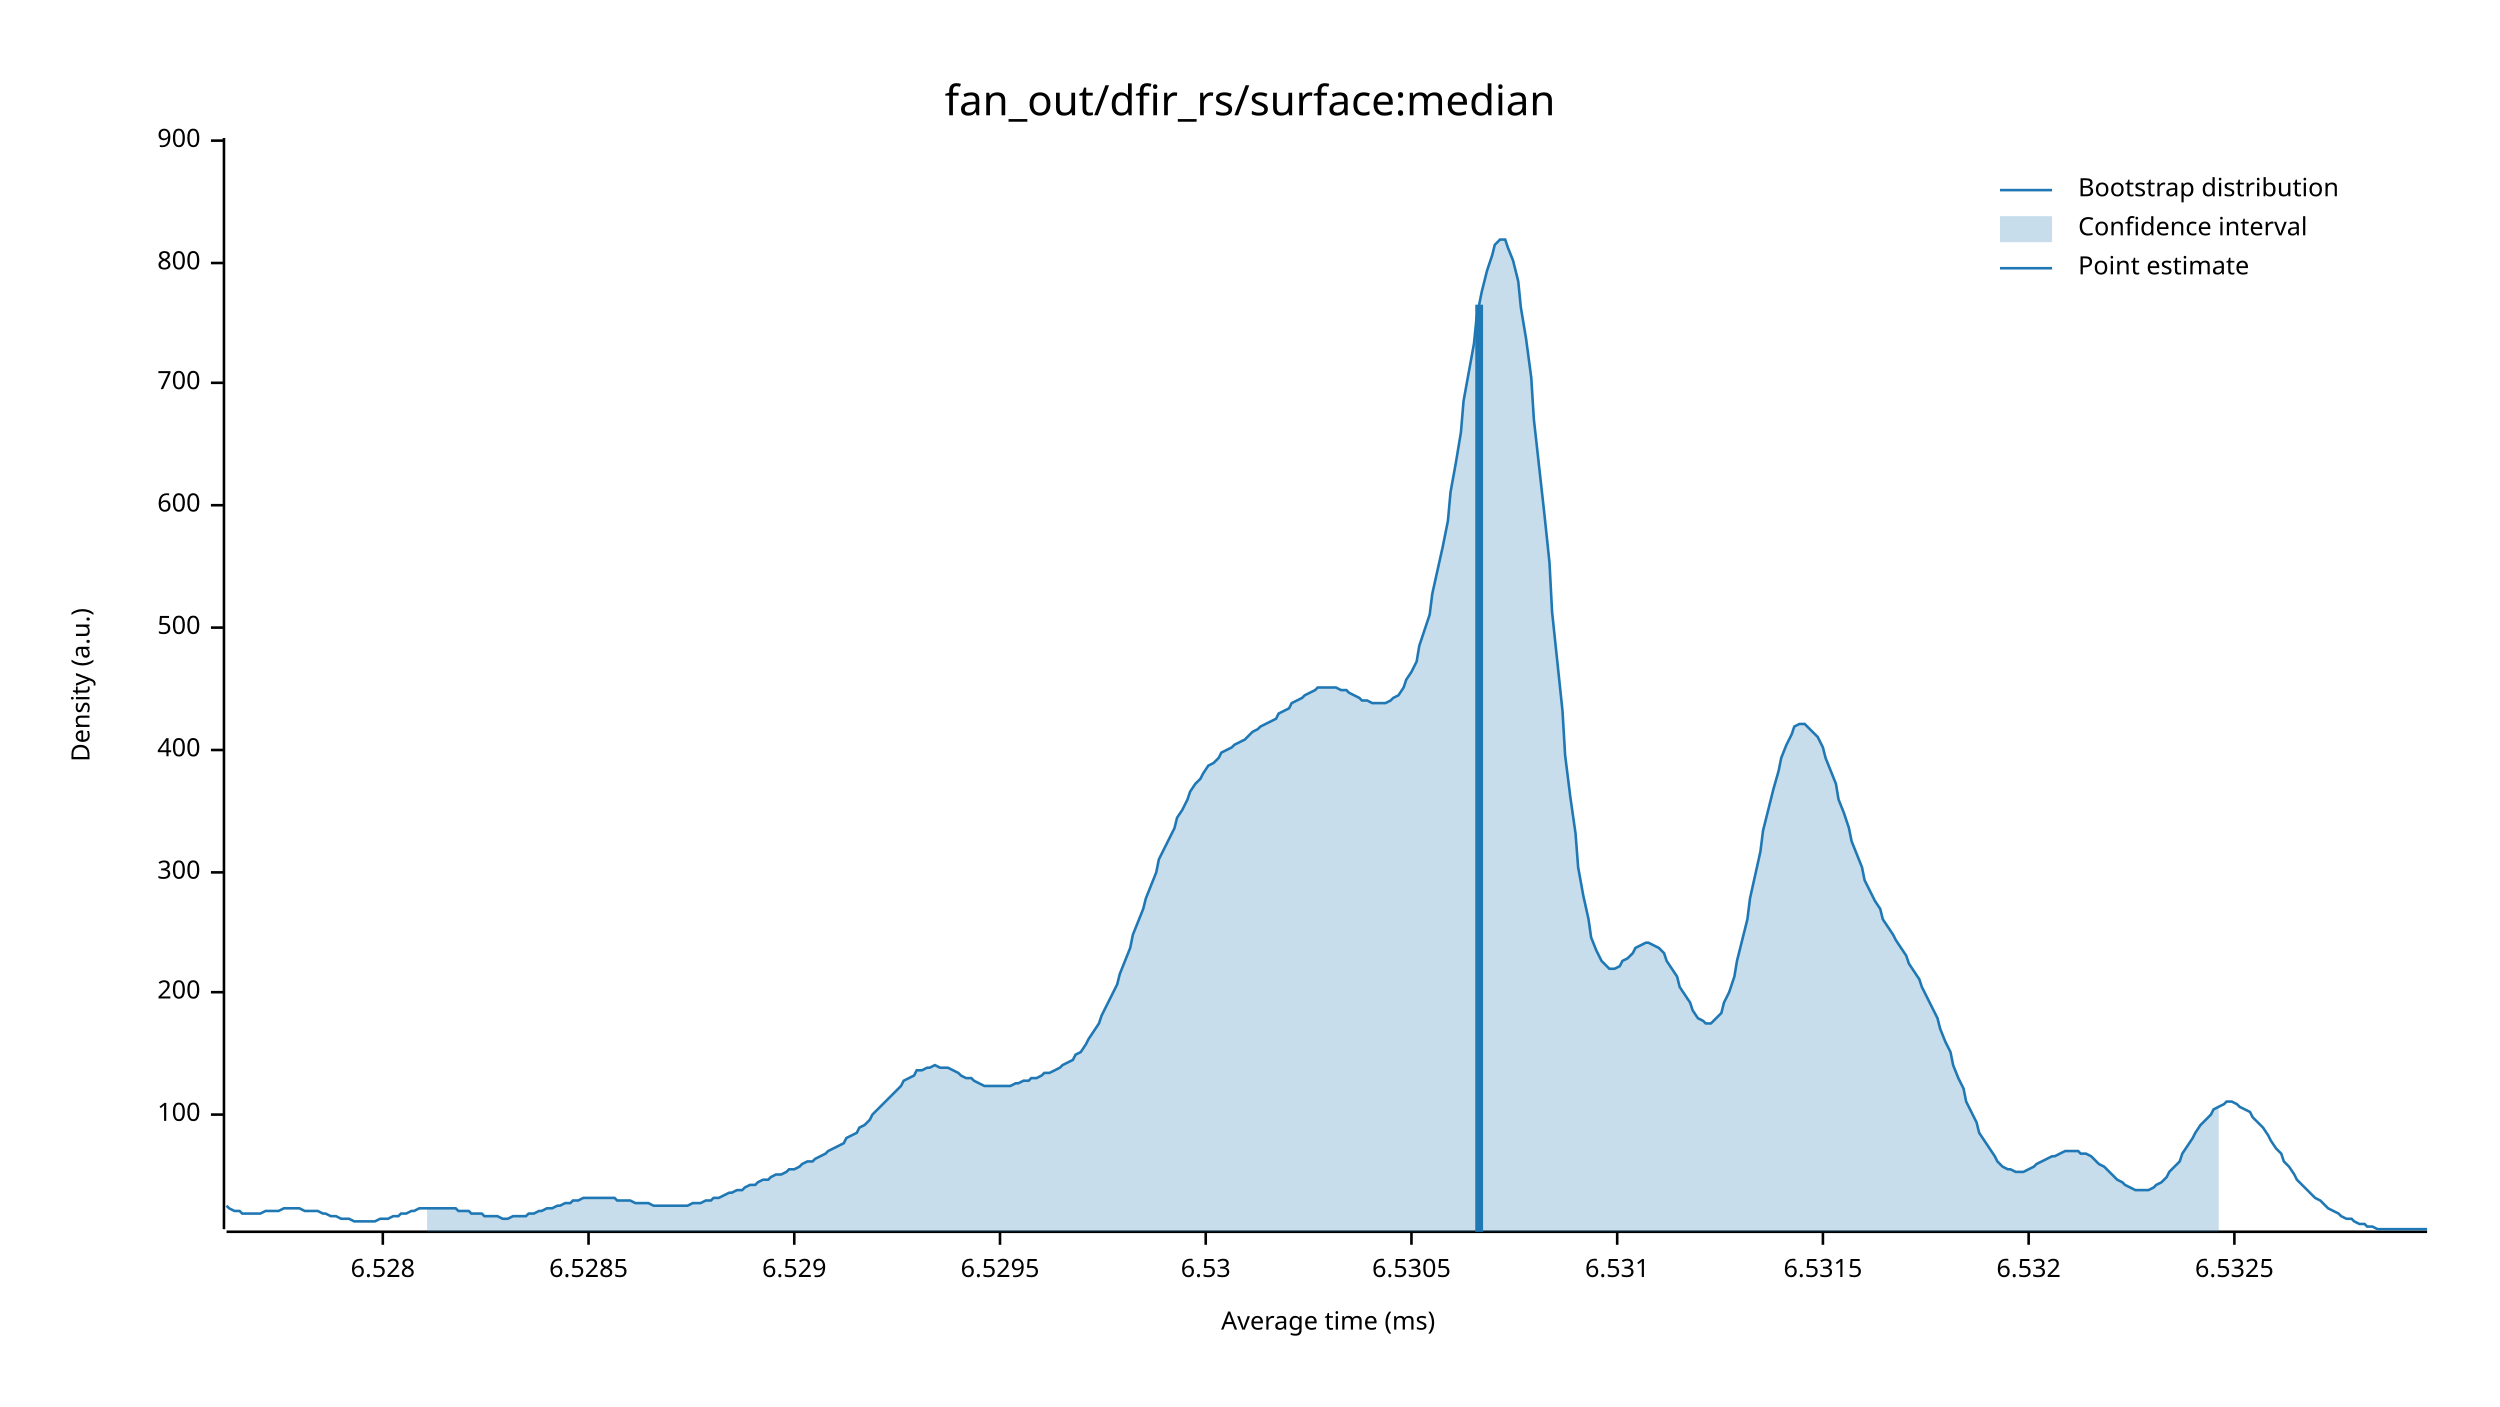
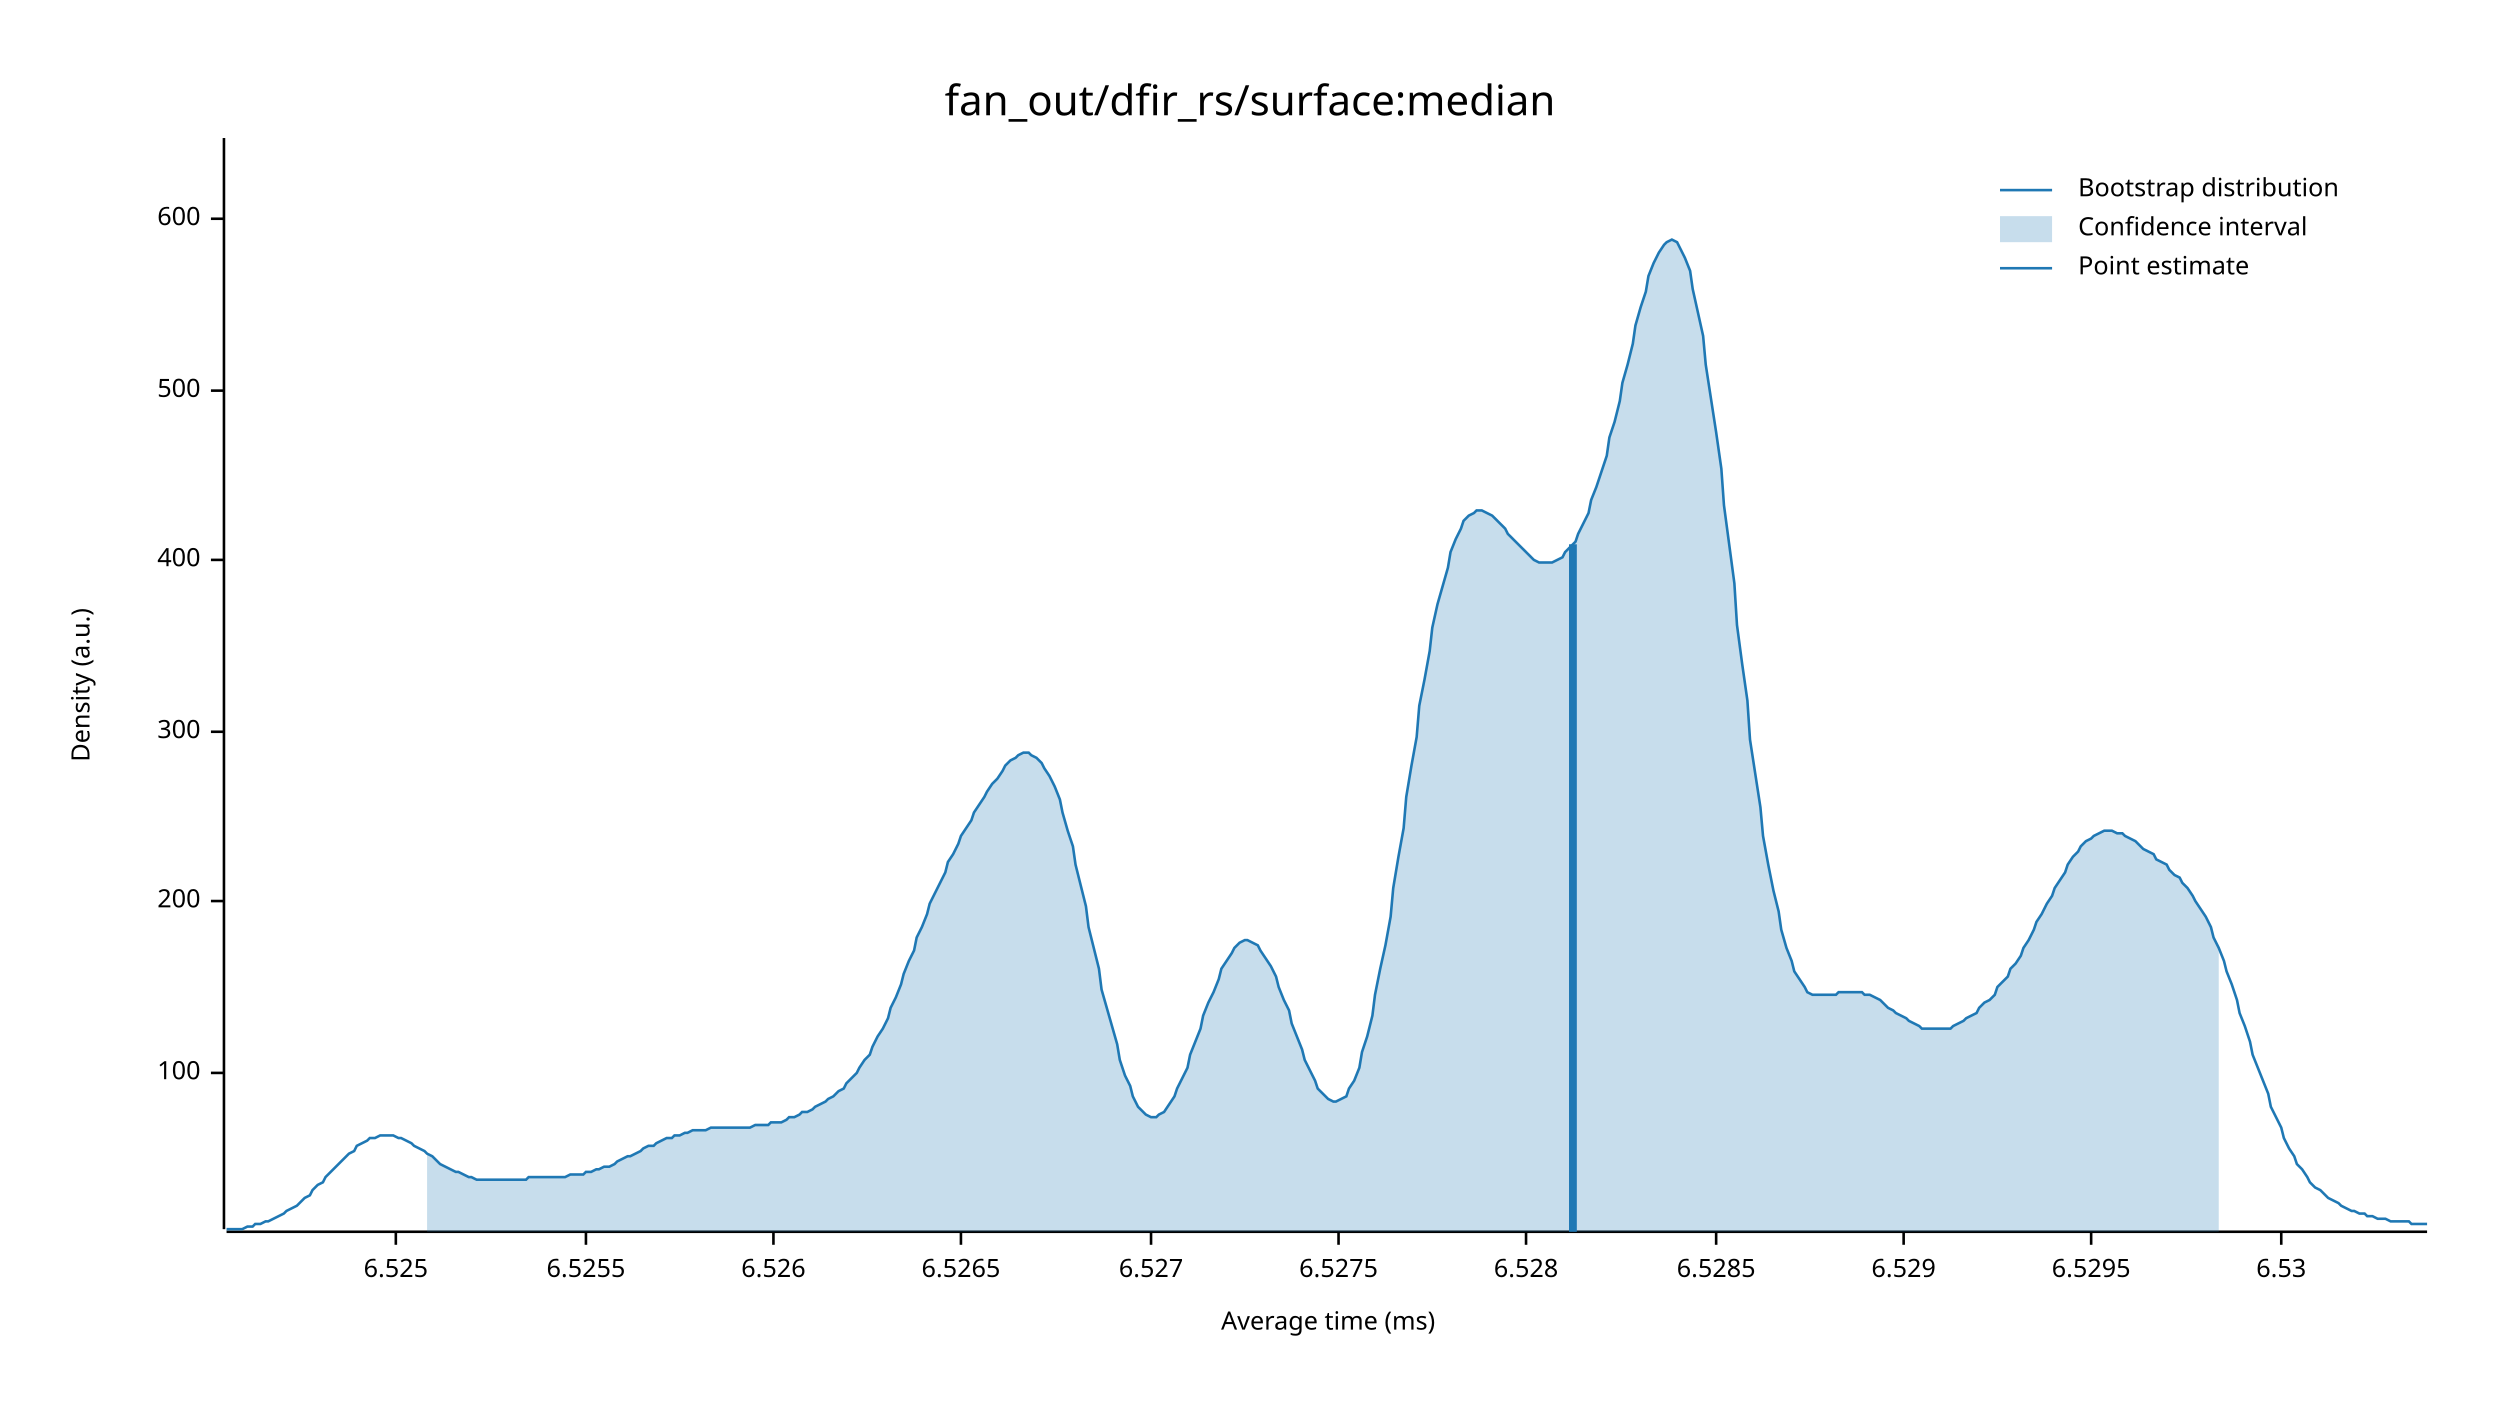
<svg xmlns="http://www.w3.org/2000/svg" width="960" height="540" viewBox="0 0 960 540">
  <text x="480" y="32" dy="0.76em" text-anchor="middle" font-family="sans-serif" font-size="16.129" opacity="1" fill="#000000">
fan_out/dfir_rs/surface:median
</text>
  <text x="27" y="263" dy="0.76em" text-anchor="middle" font-family="sans-serif" font-size="9.677" opacity="1" fill="#000000" transform="rotate(270, 27, 263)">
Density (a.u.)
</text>
  <text x="510" y="513" dy="-0.5ex" text-anchor="middle" font-family="sans-serif" font-size="9.677" opacity="1" fill="#000000">
Average time (ms)
</text>
  <polyline fill="none" opacity="1" stroke="#000000" stroke-width="1" points="86,53 86,472 " />
-   <text x="77" y="428" dy="0.5ex" text-anchor="end" font-family="sans-serif" font-size="9.677" opacity="1" fill="#000000">
+   <text x="77" y="412" dy="0.5ex" text-anchor="end" font-family="sans-serif" font-size="9.677" opacity="1" fill="#000000">
100
</text>
-   <polyline fill="none" opacity="1" stroke="#000000" stroke-width="1" points="81,428 86,428 " />
-   <text x="77" y="381" dy="0.5ex" text-anchor="end" font-family="sans-serif" font-size="9.677" opacity="1" fill="#000000">
+   <polyline fill="none" opacity="1" stroke="#000000" stroke-width="1" points="81,412 86,412 " />
+   <text x="77" y="346" dy="0.5ex" text-anchor="end" font-family="sans-serif" font-size="9.677" opacity="1" fill="#000000">
200
</text>
-   <polyline fill="none" opacity="1" stroke="#000000" stroke-width="1" points="81,381 86,381 " />
-   <text x="77" y="335" dy="0.5ex" text-anchor="end" font-family="sans-serif" font-size="9.677" opacity="1" fill="#000000">
+   <polyline fill="none" opacity="1" stroke="#000000" stroke-width="1" points="81,346 86,346 " />
+   <text x="77" y="281" dy="0.5ex" text-anchor="end" font-family="sans-serif" font-size="9.677" opacity="1" fill="#000000">
300
</text>
-   <polyline fill="none" opacity="1" stroke="#000000" stroke-width="1" points="81,335 86,335 " />
-   <text x="77" y="288" dy="0.5ex" text-anchor="end" font-family="sans-serif" font-size="9.677" opacity="1" fill="#000000">
+   <polyline fill="none" opacity="1" stroke="#000000" stroke-width="1" points="81,281 86,281 " />
+   <text x="77" y="215" dy="0.5ex" text-anchor="end" font-family="sans-serif" font-size="9.677" opacity="1" fill="#000000">
400
</text>
-   <polyline fill="none" opacity="1" stroke="#000000" stroke-width="1" points="81,288 86,288 " />
-   <text x="77" y="241" dy="0.5ex" text-anchor="end" font-family="sans-serif" font-size="9.677" opacity="1" fill="#000000">
+   <polyline fill="none" opacity="1" stroke="#000000" stroke-width="1" points="81,215 86,215 " />
+   <text x="77" y="150" dy="0.5ex" text-anchor="end" font-family="sans-serif" font-size="9.677" opacity="1" fill="#000000">
500
</text>
-   <polyline fill="none" opacity="1" stroke="#000000" stroke-width="1" points="81,241 86,241 " />
-   <text x="77" y="194" dy="0.5ex" text-anchor="end" font-family="sans-serif" font-size="9.677" opacity="1" fill="#000000">
+   <polyline fill="none" opacity="1" stroke="#000000" stroke-width="1" points="81,150 86,150 " />
+   <text x="77" y="84" dy="0.5ex" text-anchor="end" font-family="sans-serif" font-size="9.677" opacity="1" fill="#000000">
600
</text>
-   <polyline fill="none" opacity="1" stroke="#000000" stroke-width="1" points="81,194 86,194 " />
-   <text x="77" y="147" dy="0.5ex" text-anchor="end" font-family="sans-serif" font-size="9.677" opacity="1" fill="#000000">
- 700
+   <polyline fill="none" opacity="1" stroke="#000000" stroke-width="1" points="81,84 86,84 " />
+   <polyline fill="none" opacity="1" stroke="#000000" stroke-width="1" points="87,473 932,473 " />
+   <text x="152" y="483" dy="0.76em" text-anchor="middle" font-family="sans-serif" font-size="9.677" opacity="1" fill="#000000">
+ 6.525
</text>
-   <polyline fill="none" opacity="1" stroke="#000000" stroke-width="1" points="81,147 86,147 " />
-   <text x="77" y="101" dy="0.5ex" text-anchor="end" font-family="sans-serif" font-size="9.677" opacity="1" fill="#000000">
- 800
+   <polyline fill="none" opacity="1" stroke="#000000" stroke-width="1" points="152,473 152,478 " />
+   <text x="225" y="483" dy="0.76em" text-anchor="middle" font-family="sans-serif" font-size="9.677" opacity="1" fill="#000000">
+ 6.5255
</text>
-   <polyline fill="none" opacity="1" stroke="#000000" stroke-width="1" points="81,101 86,101 " />
-   <text x="77" y="54" dy="0.5ex" text-anchor="end" font-family="sans-serif" font-size="9.677" opacity="1" fill="#000000">
- 900
+   <polyline fill="none" opacity="1" stroke="#000000" stroke-width="1" points="225,473 225,478 " />
+   <text x="297" y="483" dy="0.76em" text-anchor="middle" font-family="sans-serif" font-size="9.677" opacity="1" fill="#000000">
+ 6.526
</text>
-   <polyline fill="none" opacity="1" stroke="#000000" stroke-width="1" points="81,54 86,54 " />
-   <polyline fill="none" opacity="1" stroke="#000000" stroke-width="1" points="87,473 932,473 " />
-   <text x="147" y="483" dy="0.76em" text-anchor="middle" font-family="sans-serif" font-size="9.677" opacity="1" fill="#000000">
+   <polyline fill="none" opacity="1" stroke="#000000" stroke-width="1" points="297,473 297,478 " />
+   <text x="369" y="483" dy="0.76em" text-anchor="middle" font-family="sans-serif" font-size="9.677" opacity="1" fill="#000000">
+ 6.5265
+ </text>
+   <polyline fill="none" opacity="1" stroke="#000000" stroke-width="1" points="369,473 369,478 " />
+   <text x="442" y="483" dy="0.76em" text-anchor="middle" font-family="sans-serif" font-size="9.677" opacity="1" fill="#000000">
+ 6.527
+ </text>
+   <polyline fill="none" opacity="1" stroke="#000000" stroke-width="1" points="442,473 442,478 " />
+   <text x="514" y="483" dy="0.76em" text-anchor="middle" font-family="sans-serif" font-size="9.677" opacity="1" fill="#000000">
+ 6.5275
+ </text>
+   <polyline fill="none" opacity="1" stroke="#000000" stroke-width="1" points="514,473 514,478 " />
+   <text x="586" y="483" dy="0.76em" text-anchor="middle" font-family="sans-serif" font-size="9.677" opacity="1" fill="#000000">
6.528
</text>
-   <polyline fill="none" opacity="1" stroke="#000000" stroke-width="1" points="147,473 147,478 " />
-   <text x="226" y="483" dy="0.76em" text-anchor="middle" font-family="sans-serif" font-size="9.677" opacity="1" fill="#000000">
+   <polyline fill="none" opacity="1" stroke="#000000" stroke-width="1" points="586,473 586,478 " />
+   <text x="659" y="483" dy="0.76em" text-anchor="middle" font-family="sans-serif" font-size="9.677" opacity="1" fill="#000000">
6.5285
</text>
-   <polyline fill="none" opacity="1" stroke="#000000" stroke-width="1" points="226,473 226,478 " />
-   <text x="305" y="483" dy="0.76em" text-anchor="middle" font-family="sans-serif" font-size="9.677" opacity="1" fill="#000000">
+   <polyline fill="none" opacity="1" stroke="#000000" stroke-width="1" points="659,473 659,478 " />
+   <text x="731" y="483" dy="0.76em" text-anchor="middle" font-family="sans-serif" font-size="9.677" opacity="1" fill="#000000">
6.529
</text>
-   <polyline fill="none" opacity="1" stroke="#000000" stroke-width="1" points="305,473 305,478 " />
-   <text x="384" y="483" dy="0.76em" text-anchor="middle" font-family="sans-serif" font-size="9.677" opacity="1" fill="#000000">
+   <polyline fill="none" opacity="1" stroke="#000000" stroke-width="1" points="731,473 731,478 " />
+   <text x="803" y="483" dy="0.76em" text-anchor="middle" font-family="sans-serif" font-size="9.677" opacity="1" fill="#000000">
6.5295
</text>
-   <polyline fill="none" opacity="1" stroke="#000000" stroke-width="1" points="384,473 384,478 " />
-   <text x="463" y="483" dy="0.76em" text-anchor="middle" font-family="sans-serif" font-size="9.677" opacity="1" fill="#000000">
+   <polyline fill="none" opacity="1" stroke="#000000" stroke-width="1" points="803,473 803,478 " />
+   <text x="876" y="483" dy="0.76em" text-anchor="middle" font-family="sans-serif" font-size="9.677" opacity="1" fill="#000000">
6.53
</text>
-   <polyline fill="none" opacity="1" stroke="#000000" stroke-width="1" points="463,473 463,478 " />
-   <text x="542" y="483" dy="0.76em" text-anchor="middle" font-family="sans-serif" font-size="9.677" opacity="1" fill="#000000">
- 6.5305
- </text>
-   <polyline fill="none" opacity="1" stroke="#000000" stroke-width="1" points="542,473 542,478 " />
-   <text x="621" y="483" dy="0.76em" text-anchor="middle" font-family="sans-serif" font-size="9.677" opacity="1" fill="#000000">
- 6.531
- </text>
-   <polyline fill="none" opacity="1" stroke="#000000" stroke-width="1" points="621,473 621,478 " />
-   <text x="700" y="483" dy="0.76em" text-anchor="middle" font-family="sans-serif" font-size="9.677" opacity="1" fill="#000000">
- 6.5315
- </text>
-   <polyline fill="none" opacity="1" stroke="#000000" stroke-width="1" points="700,473 700,478 " />
-   <text x="779" y="483" dy="0.76em" text-anchor="middle" font-family="sans-serif" font-size="9.677" opacity="1" fill="#000000">
- 6.532
- </text>
-   <polyline fill="none" opacity="1" stroke="#000000" stroke-width="1" points="779,473 779,478 " />
-   <text x="858" y="483" dy="0.76em" text-anchor="middle" font-family="sans-serif" font-size="9.677" opacity="1" fill="#000000">
- 6.5325
- </text>
-   <polyline fill="none" opacity="1" stroke="#000000" stroke-width="1" points="858,473 858,478 " />
-   <polyline fill="none" opacity="1" stroke="#1F78B4" stroke-width="1" points="87,463 88,464 90,465 92,465 93,466 95,466 97,466 98,466 100,466 102,465 103,465 105,465 107,465 109,464 110,464 112,464 114,464 115,464 117,465 119,465 120,465 122,465 124,466 125,466 127,467 129,467 131,468 132,468 134,468 136,469 137,469 139,469 141,469 142,469 144,469 146,468 147,468 149,468 151,467 153,467 154,466 156,466 158,465 159,465 161,464 163,464 164,464 166,464 168,464 169,464 171,464 173,464 175,464 176,465 178,465 180,465 181,466 183,466 185,466 186,467 188,467 190,467 191,467 193,468 195,468 197,467 198,467 200,467 202,467 203,466 205,466 207,465 208,465 210,464 212,464 214,463 215,463 217,462 219,462 220,461 222,461 224,460 225,460 227,460 229,460 230,460 232,460 234,460 236,460 237,461 239,461 241,461 242,461 244,462 246,462 247,462 249,462 251,463 252,463 254,463 256,463 258,463 259,463 261,463 263,463 264,463 266,462 268,462 269,462 271,461 273,461 274,460 276,460 278,459 280,458 281,458 283,457 285,457 286,456 288,455 290,455 291,454 293,453 295,453 296,452 298,451 300,451 302,450 303,449 305,449 307,448 308,447 310,446 312,446 313,445 315,444 317,443 318,442 320,441 322,440 324,439 325,437 327,436 329,435 330,433 332,432 334,430 335,428 337,426 339,424 341,422 342,421 344,419 346,417 347,415 349,414 351,413 352,411 354,411 356,410 357,410 359,409 361,410 363,410 364,410 366,411 368,412 369,413 371,414 373,414 374,415 376,416 378,417 379,417 381,417 383,417 385,417 386,417 388,417 390,416 391,416 393,415 395,415 396,414 398,414 400,413 401,412 403,412 405,411 407,410 408,409 410,408 412,407 413,405 415,404 417,401 418,399 420,396 422,393 423,390 425,386 427,382 429,378 430,374 432,369 434,364 435,359 437,354 439,349 440,345 442,340 444,335 445,330 447,326 449,322 451,318 452,314 454,311 456,307 457,304 459,301 461,299 462,297 464,294 466,293 468,291 469,289 471,288 473,287 474,286 476,285 478,284 479,283 481,281 483,280 484,279 486,278 488,277 490,276 491,274 493,273 495,272 496,270 498,269 500,268 501,267 503,266 505,265 506,264 508,264 510,264 512,264 513,264 515,265 517,265 518,266 520,267 522,268 523,269 525,269 527,270 528,270 530,270 532,270 534,269 535,268 537,267 539,264 540,261 542,258 544,254 545,248 547,242 549,236 550,228 552,219 554,210 556,200 557,189 559,178 561,166 562,154 564,143 566,132 567,122 569,112 571,104 573,98 574,94 576,92 578,92 579,95 581,100 583,108 584,118 586,130 588,145 589,161 591,179 593,197 595,216 596,235 598,254 600,273 601,290 603,306 605,320 606,333 608,344 610,353 611,360 613,365 615,369 617,371 618,372 620,372 622,371 623,369 625,368 627,366 628,364 630,363 632,362 633,362 635,363 637,364 639,366 640,369 642,372 644,375 645,379 647,382 649,385 650,388 652,391 654,392 655,393 657,393 659,391 661,389 662,385 664,381 666,375 667,369 669,361 671,353 672,345 674,336 676,327 677,319 679,311 681,303 683,296 684,291 686,286 688,282 689,279 691,278 693,278 694,279 696,281 698,283 700,287 701,291 703,296 705,301 706,307 708,312 710,318 711,323 713,328 715,333 716,338 718,342 720,346 722,349 723,353 725,356 727,359 728,361 730,364 732,367 733,370 735,373 737,376 738,379 740,383 742,387 744,391 745,395 747,400 749,404 750,409 752,414 754,418 755,423 757,427 759,431 760,435 762,438 764,441 766,444 767,446 769,448 771,449 772,449 774,450 776,450 777,450 779,449 781,448 782,447 784,446 786,445 788,444 789,444 791,443 793,442 794,442 796,442 798,442 799,443 801,443 803,444 804,445 806,447 808,448 810,450 811,451 813,453 815,454 816,455 818,456 820,457 821,457 823,457 825,457 827,456 828,455 830,454 832,452 833,450 835,448 837,446 838,443 840,440 842,437 843,435 845,432 847,430 849,428 850,426 852,425 854,424 855,423 857,423 859,424 860,425 862,426 864,427 865,429 867,431 869,433 871,436 872,438 874,441 876,443 877,446 879,448 881,451 882,453 884,455 886,457 887,458 889,460 891,461 893,463 894,464 896,465 898,466 899,467 901,468 903,468 904,469 906,470 908,470 909,471 911,471 913,472 915,472 916,472 918,472 920,472 921,472 923,472 925,472 926,472 928,472 930,472 932,472 " />
-   <polygon opacity="0.25" fill="#1F78B4" points="164,464 166,464 168,464 169,464 171,464 173,464 175,464 176,465 178,465 180,465 181,466 183,466 185,466 186,467 188,467 190,467 191,467 193,468 195,468 197,467 198,467 200,467 202,467 203,466 205,466 207,465 208,465 210,464 212,464 214,463 215,463 217,462 219,462 220,461 222,461 224,460 225,460 227,460 229,460 230,460 232,460 234,460 236,460 237,461 239,461 241,461 242,461 244,462 246,462 247,462 249,462 251,463 252,463 254,463 256,463 258,463 259,463 261,463 263,463 264,463 266,462 268,462 269,462 271,461 273,461 274,460 276,460 278,459 280,458 281,458 283,457 285,457 286,456 288,455 290,455 291,454 293,453 295,453 296,452 298,451 300,451 302,450 303,449 305,449 307,448 308,447 310,446 312,446 313,445 315,444 317,443 318,442 320,441 322,440 324,439 325,437 327,436 329,435 330,433 332,432 334,430 335,428 337,426 339,424 341,422 342,421 344,419 346,417 347,415 349,414 351,413 352,411 354,411 356,410 357,410 359,409 361,410 363,410 364,410 366,411 368,412 369,413 371,414 373,414 374,415 376,416 378,417 379,417 381,417 383,417 385,417 386,417 388,417 390,416 391,416 393,415 395,415 396,414 398,414 400,413 401,412 403,412 405,411 407,410 408,409 410,408 412,407 413,405 415,404 417,401 418,399 420,396 422,393 423,390 425,386 427,382 429,378 430,374 432,369 434,364 435,359 437,354 439,349 440,345 442,340 444,335 445,330 447,326 449,322 451,318 452,314 454,311 456,307 457,304 459,301 461,299 462,297 464,294 466,293 468,291 469,289 471,288 473,287 474,286 476,285 478,284 479,283 481,281 483,280 484,279 486,278 488,277 490,276 491,274 493,273 495,272 496,270 498,269 500,268 501,267 503,266 505,265 506,264 508,264 510,264 512,264 513,264 515,265 517,265 518,266 520,267 522,268 523,269 525,269 527,270 528,270 530,270 532,270 534,269 535,268 537,267 539,264 540,261 542,258 544,254 545,248 547,242 549,236 550,228 552,219 554,210 556,200 557,189 559,178 561,166 562,154 564,143 566,132 567,122 569,112 571,104 573,98 574,94 576,92 578,92 579,95 581,100 583,108 584,118 586,130 588,145 589,161 591,179 593,197 595,216 596,235 598,254 600,273 601,290 603,306 605,320 606,333 608,344 610,353 611,360 613,365 615,369 617,371 618,372 620,372 622,371 623,369 625,368 627,366 628,364 630,363 632,362 633,362 635,363 637,364 639,366 640,369 642,372 644,375 645,379 647,382 649,385 650,388 652,391 654,392 655,393 657,393 659,391 661,389 662,385 664,381 666,375 667,369 669,361 671,353 672,345 674,336 676,327 677,319 679,311 681,303 683,296 684,291 686,286 688,282 689,279 691,278 693,278 694,279 696,281 698,283 700,287 701,291 703,296 705,301 706,307 708,312 710,318 711,323 713,328 715,333 716,338 718,342 720,346 722,349 723,353 725,356 727,359 728,361 730,364 732,367 733,370 735,373 737,376 738,379 740,383 742,387 744,391 745,395 747,400 749,404 750,409 752,414 754,418 755,423 757,427 759,431 760,435 762,438 764,441 766,444 767,446 769,448 771,449 772,449 774,450 776,450 777,450 779,449 781,448 782,447 784,446 786,445 788,444 789,444 791,443 793,442 794,442 796,442 798,442 799,443 801,443 803,444 804,445 806,447 808,448 810,450 811,451 813,453 815,454 816,455 818,456 820,457 821,457 823,457 825,457 827,456 828,455 830,454 832,452 833,450 835,448 837,446 838,443 840,440 842,437 843,435 845,432 847,430 849,428 850,426 852,425 852,473 164,473 " />
-   <polyline fill="none" opacity="1" stroke="#1F78B4" stroke-width="3" points="568,473 568,117 " />
+   <polyline fill="none" opacity="1" stroke="#000000" stroke-width="1" points="876,473 876,478 " />
+   <polyline fill="none" opacity="1" stroke="#1F78B4" stroke-width="1" points="87,472 88,472 90,472 92,472 93,472 95,471 97,471 98,470 100,470 102,469 103,469 105,468 107,467 109,466 110,465 112,464 114,463 115,462 117,460 119,459 120,457 122,455 124,454 125,452 127,450 129,448 131,446 132,445 134,443 136,442 137,440 139,439 141,438 142,437 144,437 146,436 147,436 149,436 151,436 153,437 154,437 156,438 158,439 159,440 161,441 163,442 164,443 166,444 168,446 169,447 171,448 173,449 175,450 176,450 178,451 180,452 181,452 183,453 185,453 186,453 188,453 190,453 191,453 193,453 195,453 197,453 198,453 200,453 202,453 203,452 205,452 207,452 208,452 210,452 212,452 214,452 215,452 217,452 219,451 220,451 222,451 224,451 225,450 227,450 229,449 230,449 232,448 234,448 236,447 237,446 239,445 241,444 242,444 244,443 246,442 247,441 249,440 251,440 252,439 254,438 256,437 258,437 259,436 261,436 263,435 264,435 266,434 268,434 269,434 271,434 273,433 274,433 276,433 278,433 280,433 281,433 283,433 285,433 286,433 288,433 290,432 291,432 293,432 295,432 296,431 298,431 300,431 302,430 303,429 305,429 307,428 308,427 310,427 312,426 313,425 315,424 317,423 318,422 320,421 322,419 324,418 325,416 327,414 329,412 330,410 332,407 334,405 335,402 337,398 339,395 341,391 342,387 344,383 346,378 347,374 349,369 351,365 352,360 354,356 356,351 357,347 359,343 361,339 363,335 364,331 366,328 368,324 369,321 371,318 373,315 374,312 376,309 378,306 379,304 381,301 383,299 385,296 386,294 388,292 390,291 391,290 393,289 395,289 396,290 398,291 400,293 401,295 403,298 405,302 407,307 408,312 410,319 412,325 413,332 415,340 417,348 418,356 420,364 422,372 423,380 425,387 427,394 429,401 430,407 432,413 434,417 435,421 437,425 439,427 440,428 442,429 444,429 445,428 447,427 449,424 451,421 452,418 454,414 456,410 457,405 459,400 461,395 462,390 464,385 466,381 468,376 469,372 471,369 473,366 474,364 476,362 478,361 479,361 481,362 483,363 484,365 486,368 488,371 490,375 491,379 493,384 495,388 496,393 498,398 500,403 501,407 503,411 505,415 506,418 508,420 510,422 512,423 513,423 515,422 517,421 518,418 520,415 522,410 523,404 525,398 527,390 528,382 530,372 532,363 534,352 535,341 537,329 539,318 540,306 542,294 544,283 545,271 547,261 549,250 550,241 552,232 554,225 556,218 557,212 559,207 561,203 562,200 564,198 566,197 567,196 569,196 571,197 573,198 574,199 576,201 578,203 579,205 581,207 583,209 584,210 586,212 588,214 589,215 591,216 593,216 595,216 596,216 598,215 600,214 601,212 603,210 605,208 606,205 608,201 610,197 611,192 613,187 615,181 617,175 618,168 620,162 622,154 623,147 625,140 627,132 628,125 630,118 632,112 633,106 635,101 637,97 639,94 640,93 642,92 644,93 645,95 647,99 649,104 650,111 652,120 654,129 655,140 657,153 659,166 661,180 662,194 664,209 666,224 667,240 669,255 671,269 672,284 674,297 676,310 677,321 679,332 681,342 683,350 684,357 686,364 688,369 689,373 691,376 693,379 694,381 696,382 698,382 700,382 701,382 703,382 705,382 706,381 708,381 710,381 711,381 713,381 715,381 716,382 718,382 720,383 722,384 723,385 725,387 727,388 728,389 730,390 732,391 733,392 735,393 737,394 738,395 740,395 742,395 744,395 745,395 747,395 749,395 750,394 752,393 754,392 755,391 757,390 759,389 760,387 762,385 764,384 766,382 767,379 769,377 771,375 772,372 774,370 776,367 777,364 779,361 781,357 782,354 784,351 786,347 788,344 789,341 791,338 793,335 794,332 796,329 798,327 799,325 801,323 803,322 804,321 806,320 808,319 810,319 811,319 813,320 815,320 816,321 818,322 820,323 821,324 823,326 825,327 827,328 828,330 830,331 832,332 833,334 835,336 837,337 838,339 840,341 842,344 843,346 845,349 847,352 849,356 850,360 852,364 854,369 855,373 857,378 859,384 860,389 862,394 864,400 865,405 867,410 869,415 871,420 872,425 874,429 876,433 877,437 879,441 881,444 882,447 884,449 886,452 887,454 889,456 891,457 893,459 894,460 896,461 898,462 899,463 901,464 903,465 904,465 906,466 908,466 909,467 911,467 913,468 915,468 916,468 918,469 920,469 921,469 923,469 925,469 926,470 928,470 930,470 932,470 " />
+   <polygon opacity="0.25" fill="#1F78B4" points="164,443 166,444 168,446 169,447 171,448 173,449 175,450 176,450 178,451 180,452 181,452 183,453 185,453 186,453 188,453 190,453 191,453 193,453 195,453 197,453 198,453 200,453 202,453 203,452 205,452 207,452 208,452 210,452 212,452 214,452 215,452 217,452 219,451 220,451 222,451 224,451 225,450 227,450 229,449 230,449 232,448 234,448 236,447 237,446 239,445 241,444 242,444 244,443 246,442 247,441 249,440 251,440 252,439 254,438 256,437 258,437 259,436 261,436 263,435 264,435 266,434 268,434 269,434 271,434 273,433 274,433 276,433 278,433 280,433 281,433 283,433 285,433 286,433 288,433 290,432 291,432 293,432 295,432 296,431 298,431 300,431 302,430 303,429 305,429 307,428 308,427 310,427 312,426 313,425 315,424 317,423 318,422 320,421 322,419 324,418 325,416 327,414 329,412 330,410 332,407 334,405 335,402 337,398 339,395 341,391 342,387 344,383 346,378 347,374 349,369 351,365 352,360 354,356 356,351 357,347 359,343 361,339 363,335 364,331 366,328 368,324 369,321 371,318 373,315 374,312 376,309 378,306 379,304 381,301 383,299 385,296 386,294 388,292 390,291 391,290 393,289 395,289 396,290 398,291 400,293 401,295 403,298 405,302 407,307 408,312 410,319 412,325 413,332 415,340 417,348 418,356 420,364 422,372 423,380 425,387 427,394 429,401 430,407 432,413 434,417 435,421 437,425 439,427 440,428 442,429 444,429 445,428 447,427 449,424 451,421 452,418 454,414 456,410 457,405 459,400 461,395 462,390 464,385 466,381 468,376 469,372 471,369 473,366 474,364 476,362 478,361 479,361 481,362 483,363 484,365 486,368 488,371 490,375 491,379 493,384 495,388 496,393 498,398 500,403 501,407 503,411 505,415 506,418 508,420 510,422 512,423 513,423 515,422 517,421 518,418 520,415 522,410 523,404 525,398 527,390 528,382 530,372 532,363 534,352 535,341 537,329 539,318 540,306 542,294 544,283 545,271 547,261 549,250 550,241 552,232 554,225 556,218 557,212 559,207 561,203 562,200 564,198 566,197 567,196 569,196 571,197 573,198 574,199 576,201 578,203 579,205 581,207 583,209 584,210 586,212 588,214 589,215 591,216 593,216 595,216 596,216 598,215 600,214 601,212 603,210 605,208 606,205 608,201 610,197 611,192 613,187 615,181 617,175 618,168 620,162 622,154 623,147 625,140 627,132 628,125 630,118 632,112 633,106 635,101 637,97 639,94 640,93 642,92 644,93 645,95 647,99 649,104 650,111 652,120 654,129 655,140 657,153 659,166 661,180 662,194 664,209 666,224 667,240 669,255 671,269 672,284 674,297 676,310 677,321 679,332 681,342 683,350 684,357 686,364 688,369 689,373 691,376 693,379 694,381 696,382 698,382 700,382 701,382 703,382 705,382 706,381 708,381 710,381 711,381 713,381 715,381 716,382 718,382 720,383 722,384 723,385 725,387 727,388 728,389 730,390 732,391 733,392 735,393 737,394 738,395 740,395 742,395 744,395 745,395 747,395 749,395 750,394 752,393 754,392 755,391 757,390 759,389 760,387 762,385 764,384 766,382 767,379 769,377 771,375 772,372 774,370 776,367 777,364 779,361 781,357 782,354 784,351 786,347 788,344 789,341 791,338 793,335 794,332 796,329 798,327 799,325 801,323 803,322 804,321 806,320 808,319 810,319 811,319 813,320 815,320 816,321 818,322 820,323 821,324 823,326 825,327 827,328 828,330 830,331 832,332 833,334 835,336 837,337 838,339 840,341 842,344 843,346 845,349 847,352 849,356 850,360 852,364 852,473 164,473 " />
+   <polyline fill="none" opacity="1" stroke="#1F78B4" stroke-width="3" points="604,473 604,209 " />
  <text x="798" y="68" dy="0.76em" text-anchor="start" font-family="sans-serif" font-size="9.677" opacity="1" fill="#000000">
Bootstrap distribution
</text>
  <text x="798" y="83" dy="0.76em" text-anchor="start" font-family="sans-serif" font-size="9.677" opacity="1" fill="#000000">
Confidence interval
</text>
  <text x="798" y="98" dy="0.76em" text-anchor="start" font-family="sans-serif" font-size="9.677" opacity="1" fill="#000000">
Point estimate
</text>
  <polyline fill="none" opacity="1" stroke="#1F78B4" stroke-width="1" points="768,73 788,73 " />
  <rect x="768" y="83" width="20" height="10" opacity="0.25" fill="#1F78B4" stroke="none" />
  <polyline fill="none" opacity="1" stroke="#1F78B4" stroke-width="1" points="768,103 788,103 " />
</svg>
